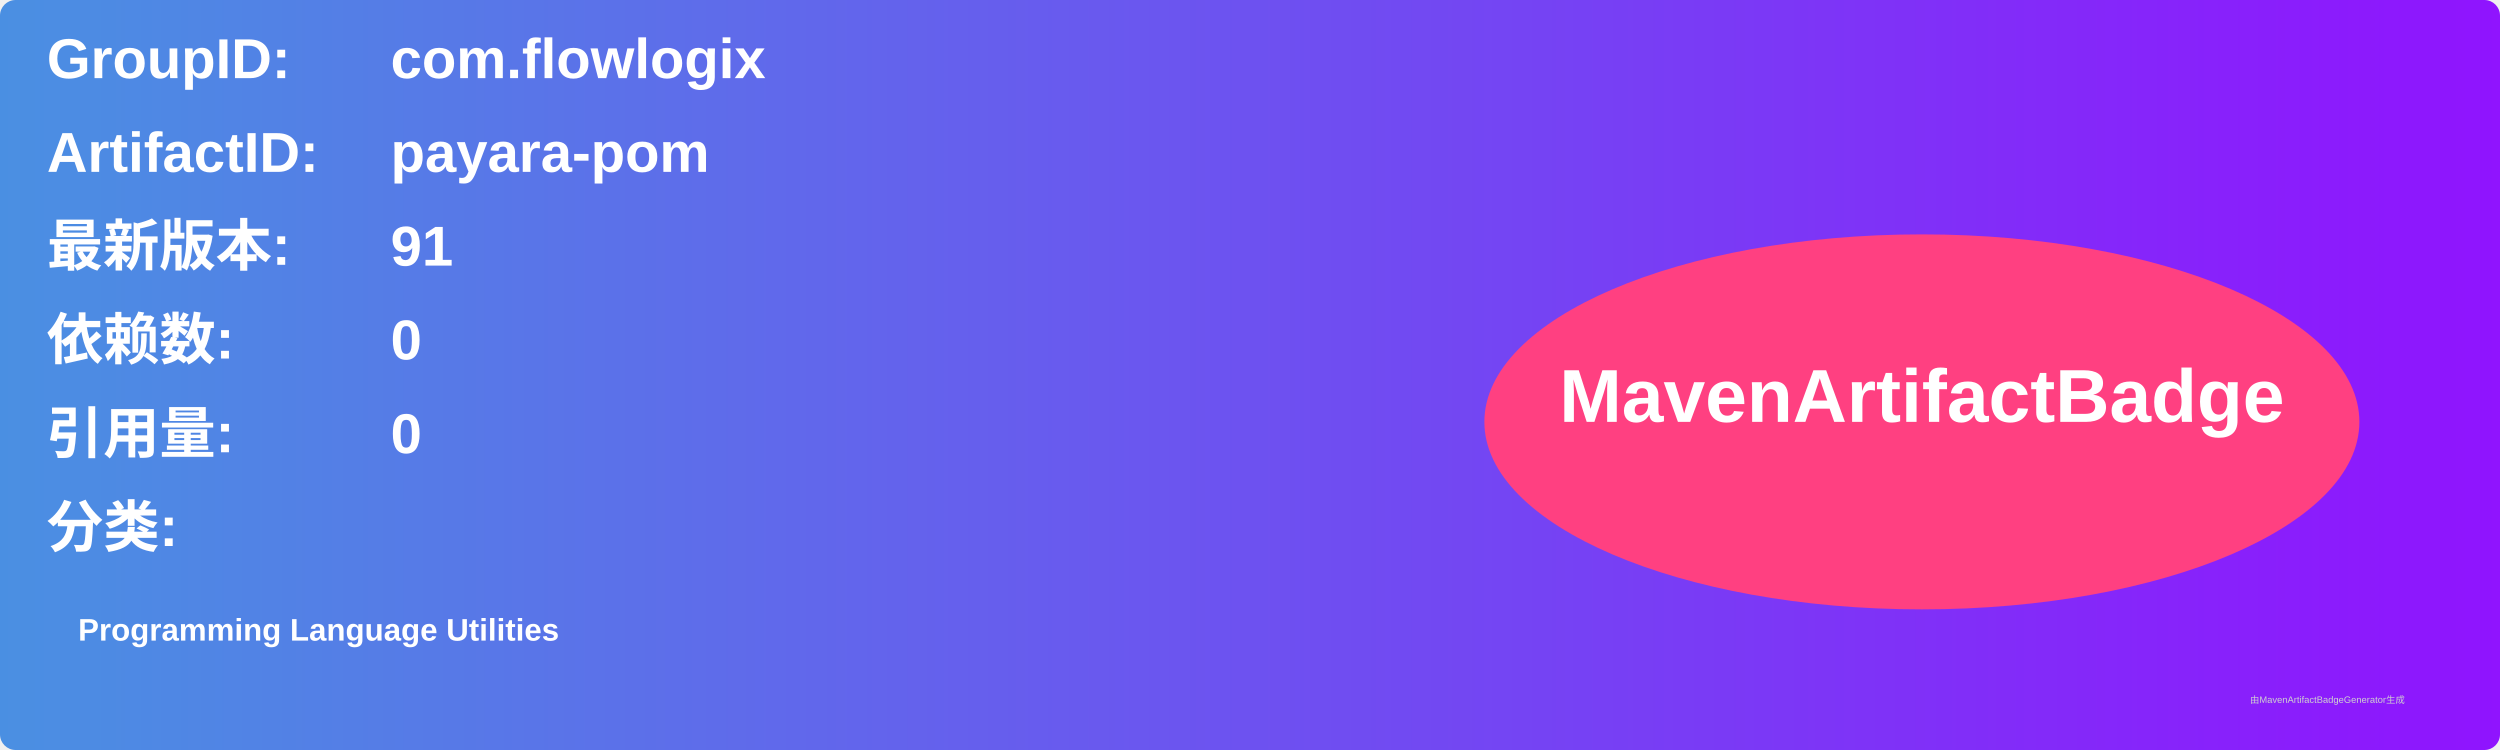
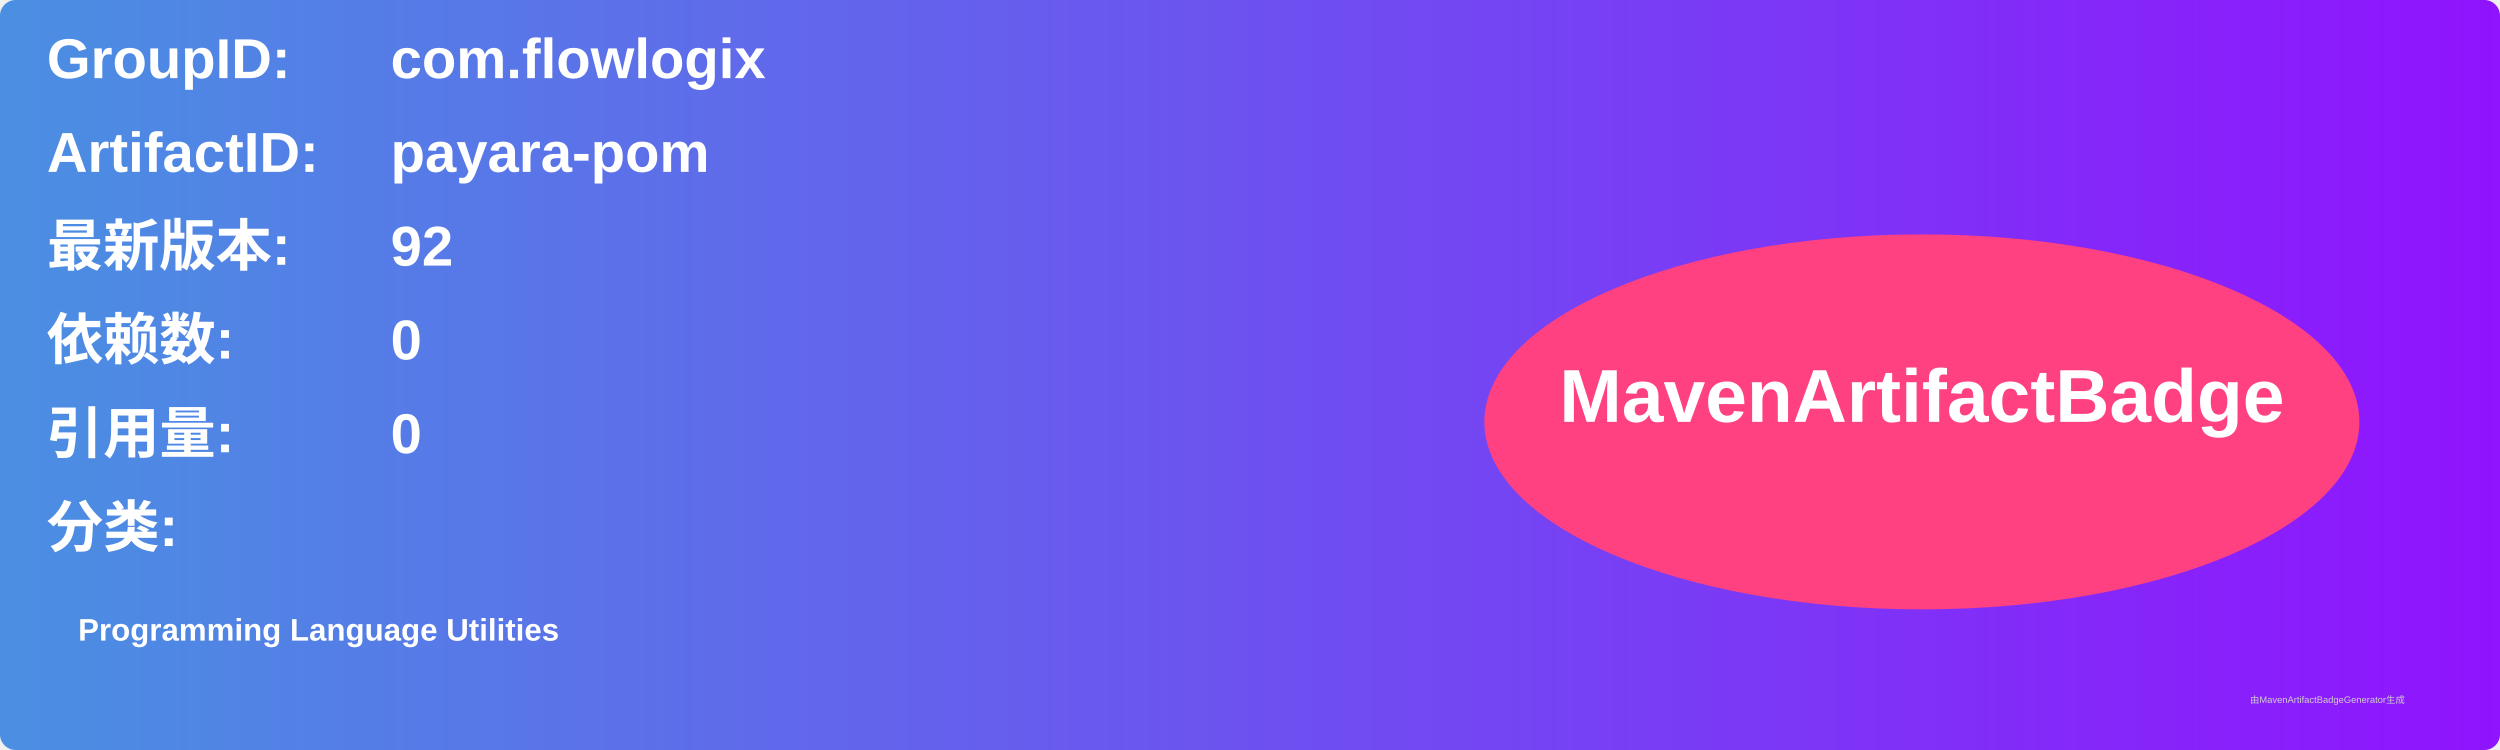
<svg xmlns="http://www.w3.org/2000/svg" width="800" height="240" viewBox="0 0 800 240">
  <linearGradient id="grad" x1="0%" y1="0%" x2="100%" y2="0%">
    <stop offset="0%" stop-color="#4a90e2" />
    <stop offset="100%" stop-color="#9013fe" />
  </linearGradient>
  <rect width="100%" height="100%" rx="5" ry="5" fill="url(#grad)" />
  <g transform="translate(15, 15)">
    <text x="0" y="10" font-family="Arial" font-size="18" fill="white" font-weight="bold" width="260">GroupID:</text>
    <text x="110" y="10" font-family="Arial" font-size="18" fill="white" font-weight="bold" width="460">com.flowlogix</text>
    <text x="0" y="40" font-family="Arial" font-size="18" fill="white" font-weight="bold" width="260">ArtifactID:</text>
    <text x="110" y="40" font-family="Arial" font-size="18" fill="white" font-weight="bold" width="460">payara-pom</text>
    <text x="0" y="70" font-family="Arial" font-size="18" fill="white" font-weight="bold">最新版本:</text>
    <text x="110" y="70" font-family="Arial" font-size="18" fill="white" font-weight="bold">
-       <tspan font-weight="bold">91</tspan>
+       <tspan font-weight="bold">92</tspan>
    </text>
    <text x="0" y="100" font-family="Arial" font-size="18" fill="white" font-weight="bold">依赖数: </text>
    <text x="110" y="100" font-family="Arial" font-size="18" fill="white">
      <tspan font-weight="bold">0</tspan>
    </text>
    <text x="0" y="130" font-family="Arial" font-size="18" fill="white" font-weight="bold">引用量: </text>
    <text x="110" y="130" font-family="Arial" font-size="18" fill="white">
      <tspan font-weight="bold">0</tspan>
    </text>
    <text x="0" y="160" font-family="Arial" font-size="18" fill="white" font-weight="bold">分类:</text>
    <text x="10" y="190" font-family="Arial" font-size="10" fill="white">
      <tspan font-weight="bold">Programming Language Utilities</tspan>
    </text>
    <ellipse cx="600" cy="120" rx="140" ry="60" fill="#ff4081" />
    <text x="600" y="120" text-anchor="middle" font-family="Arial" font-size="24" fill="white" font-weight="bold">MavenArtifactBadge</text>
  </g>
  <text x="720" y="225" font-family="Arial" font-size="3" fill="#d0d0d0">由MavenArtifactBadgeGenerator生成</text>
</svg>
